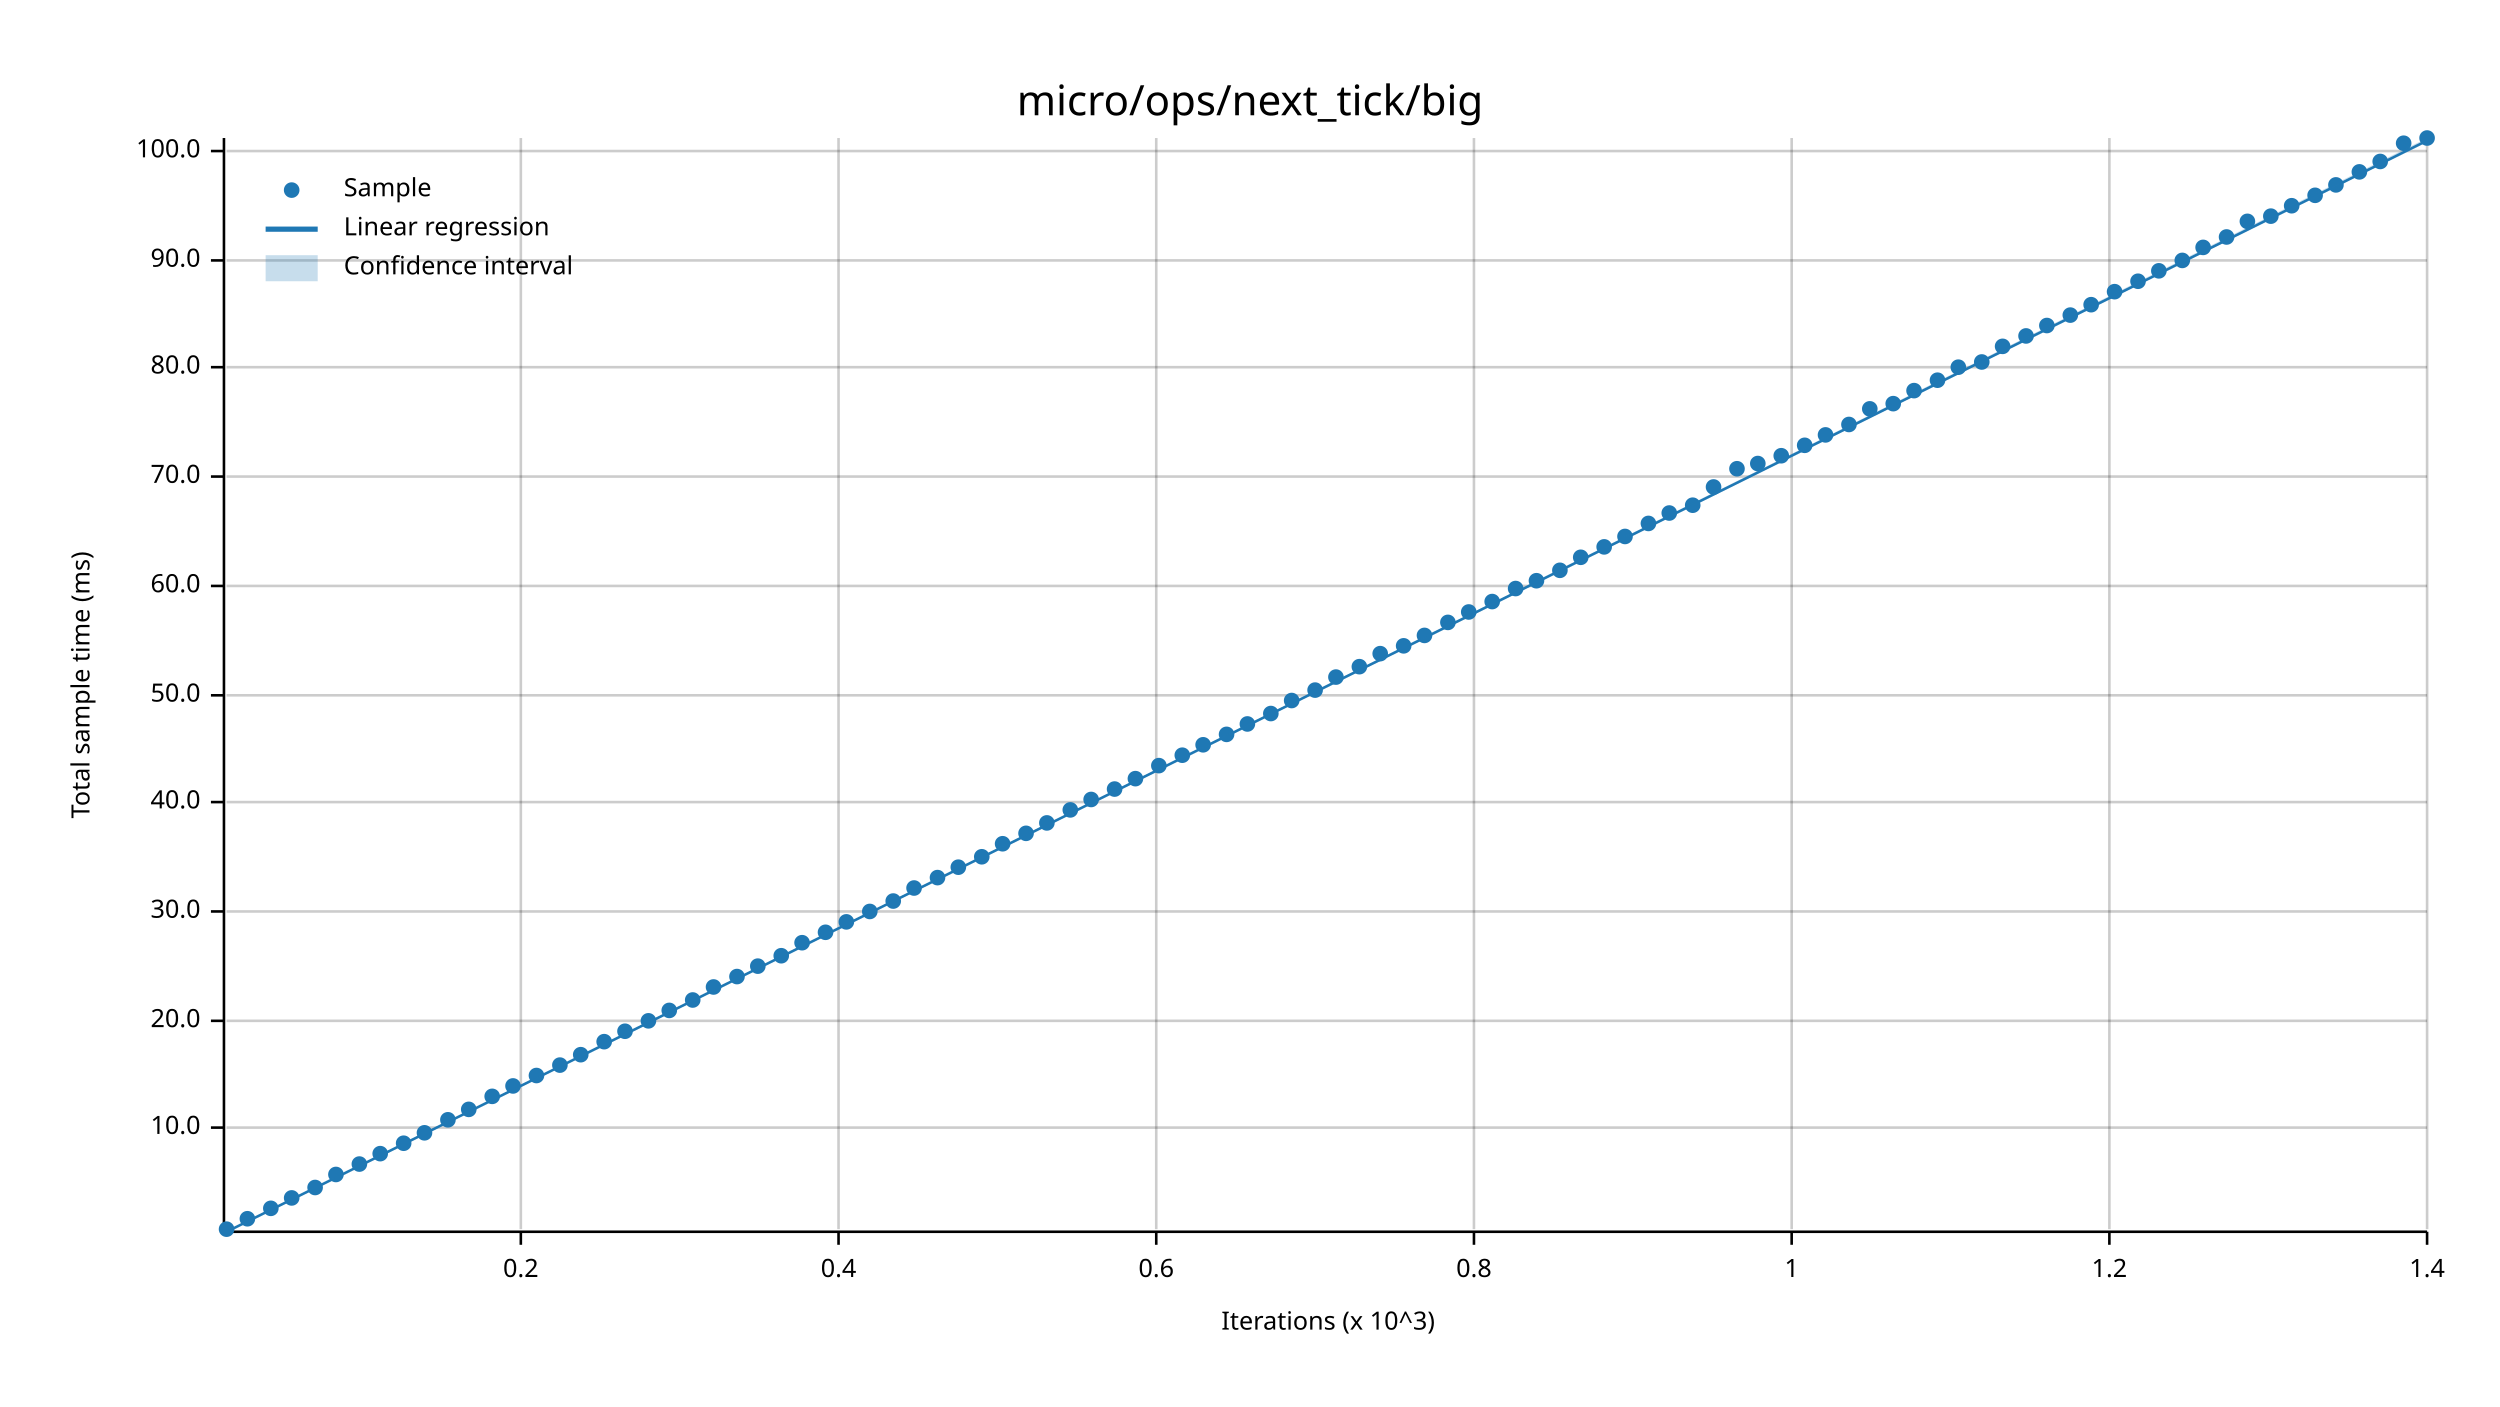
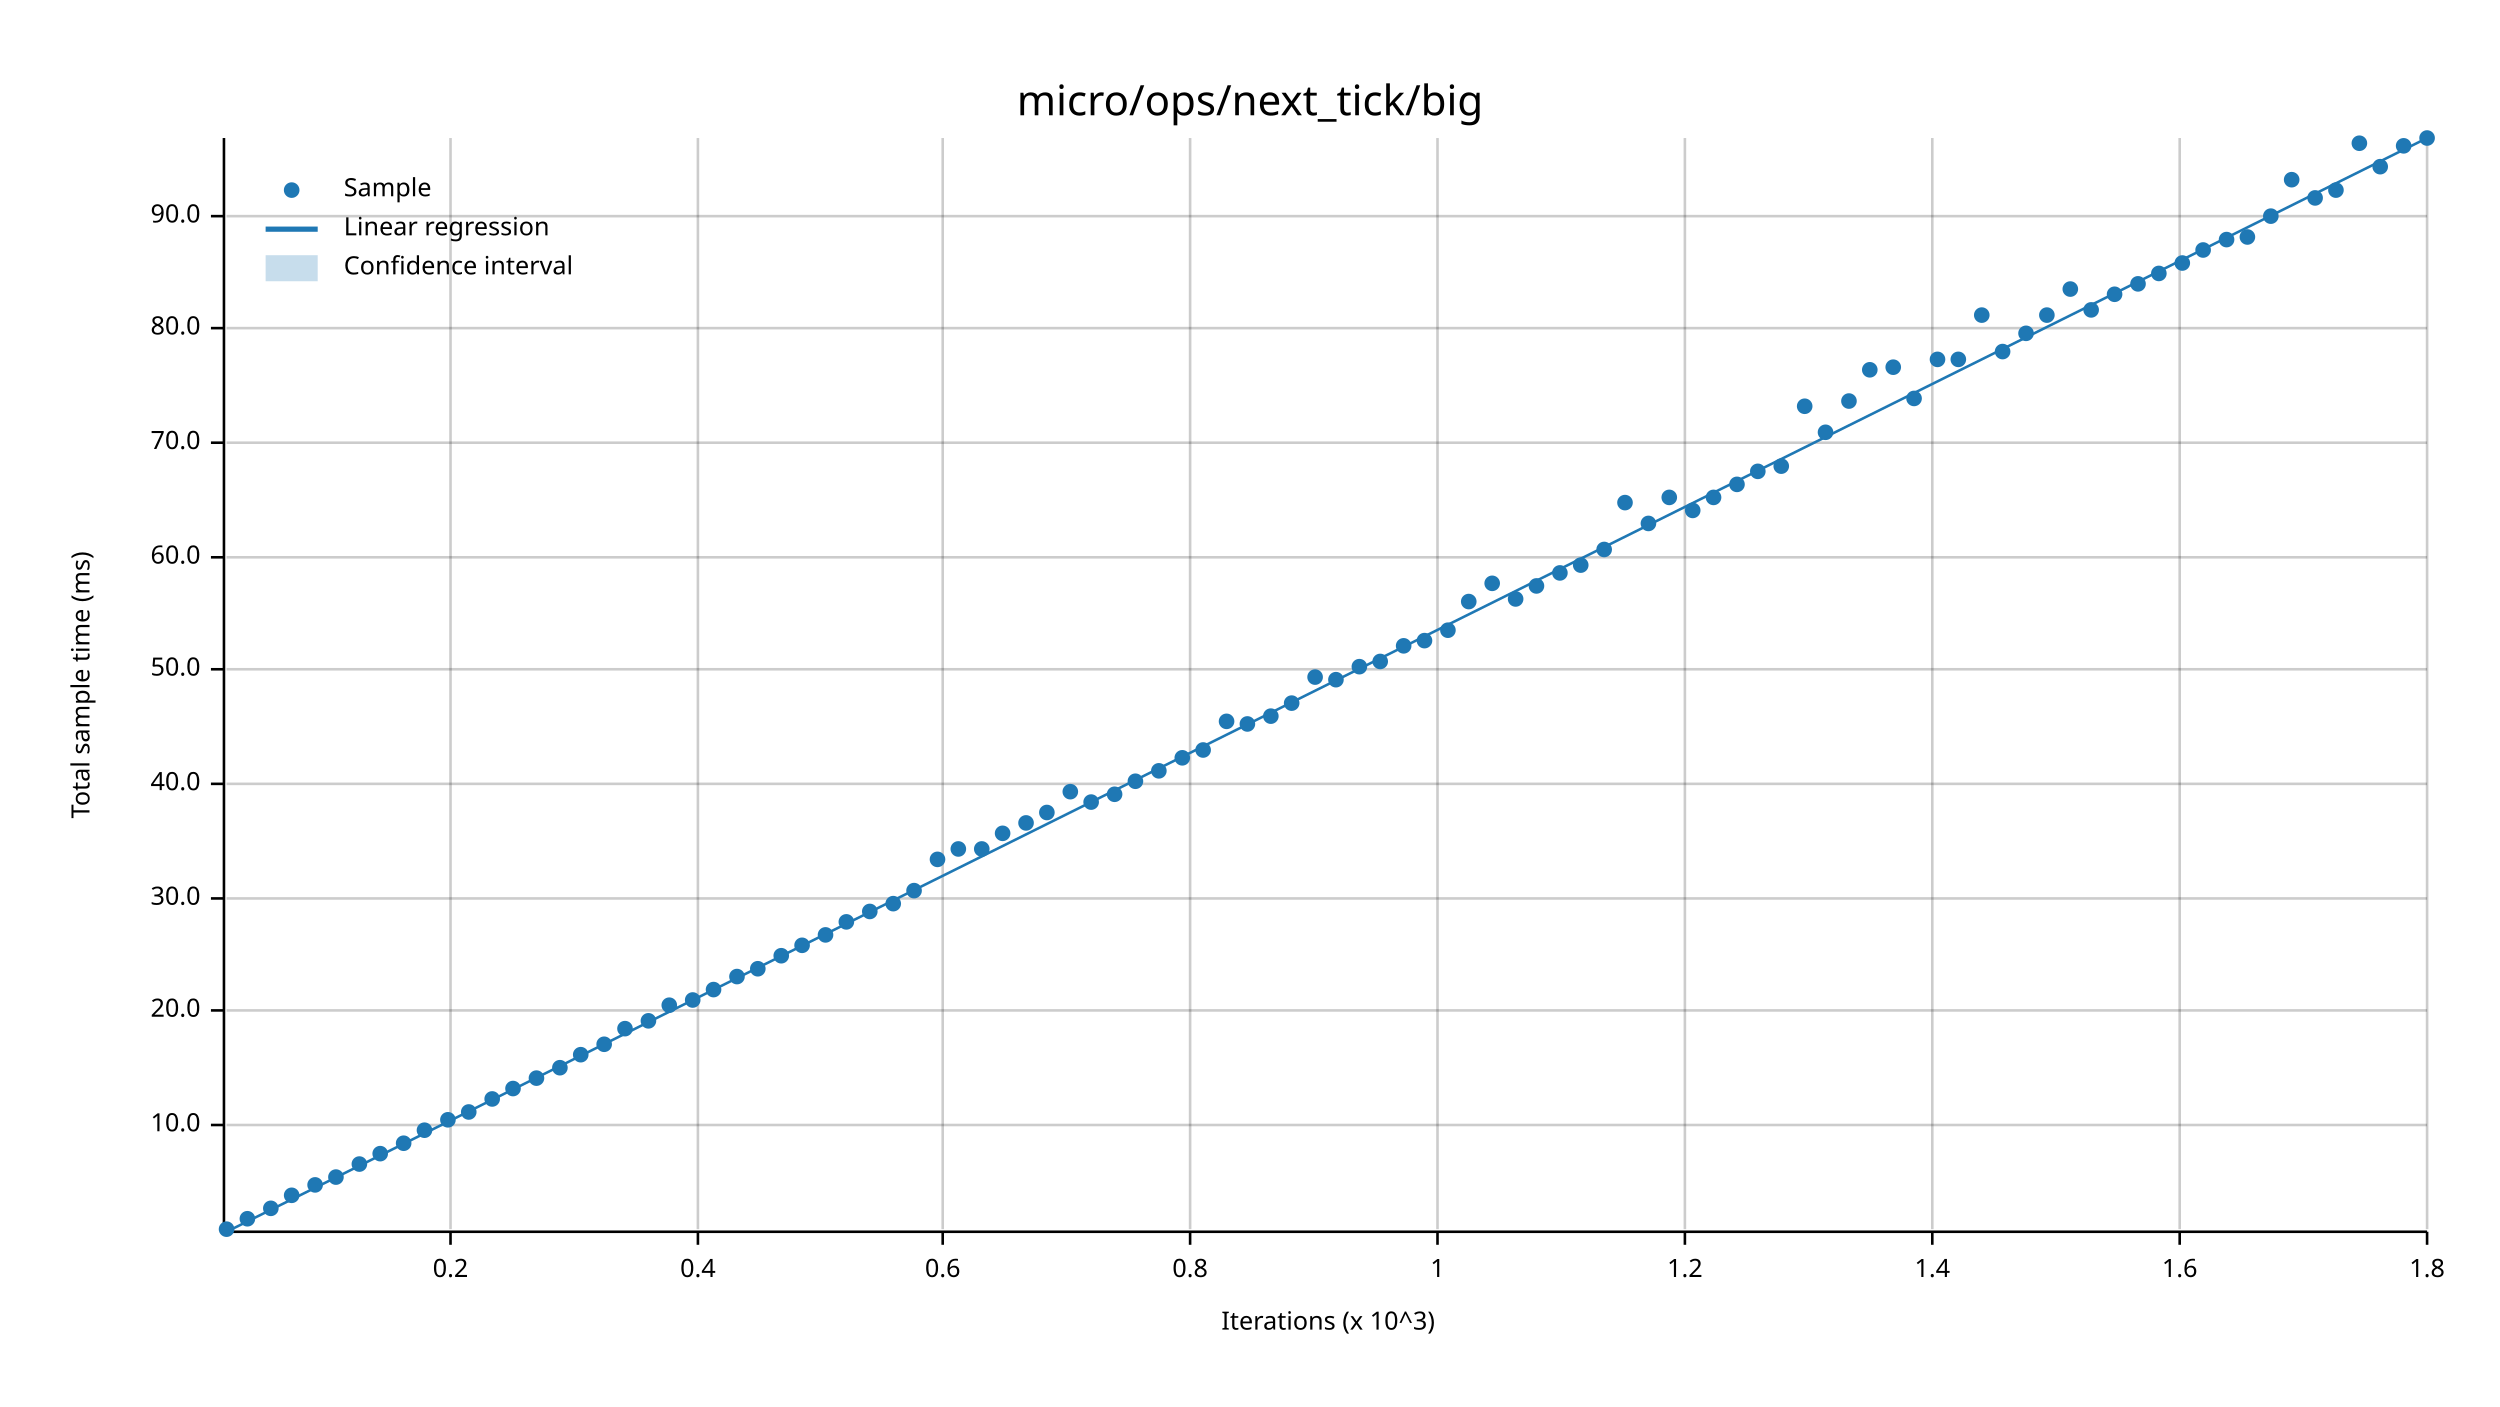
<svg xmlns="http://www.w3.org/2000/svg" width="960" height="540" viewBox="0 0 960 540">
  <text x="480" y="32" dy="0.76em" text-anchor="middle" font-family="sans-serif" font-size="16.129" opacity="1" fill="#000000">
micro/ops/next_tick/big
</text>
  <text x="27" y="263" dy="0.76em" text-anchor="middle" font-family="sans-serif" font-size="9.677" opacity="1" fill="#000000" transform="rotate(270, 27, 263)">
Total sample time (ms)
</text>
  <text x="510" y="513" dy="-0.5ex" text-anchor="middle" font-family="sans-serif" font-size="9.677" opacity="1" fill="#000000">
Iterations (x 10^3)
</text>
-   <line opacity="0.2" stroke="#000000" stroke-width="1" x1="200" y1="472" x2="200" y2="53" />
-   <line opacity="0.2" stroke="#000000" stroke-width="1" x1="322" y1="472" x2="322" y2="53" />
-   <line opacity="0.2" stroke="#000000" stroke-width="1" x1="444" y1="472" x2="444" y2="53" />
-   <line opacity="0.2" stroke="#000000" stroke-width="1" x1="566" y1="472" x2="566" y2="53" />
-   <line opacity="0.2" stroke="#000000" stroke-width="1" x1="688" y1="472" x2="688" y2="53" />
-   <line opacity="0.2" stroke="#000000" stroke-width="1" x1="810" y1="472" x2="810" y2="53" />
+   <line opacity="0.2" stroke="#000000" stroke-width="1" x1="173" y1="472" x2="173" y2="53" />
+   <line opacity="0.2" stroke="#000000" stroke-width="1" x1="268" y1="472" x2="268" y2="53" />
+   <line opacity="0.2" stroke="#000000" stroke-width="1" x1="362" y1="472" x2="362" y2="53" />
+   <line opacity="0.2" stroke="#000000" stroke-width="1" x1="457" y1="472" x2="457" y2="53" />
+   <line opacity="0.2" stroke="#000000" stroke-width="1" x1="552" y1="472" x2="552" y2="53" />
+   <line opacity="0.2" stroke="#000000" stroke-width="1" x1="647" y1="472" x2="647" y2="53" />
+   <line opacity="0.2" stroke="#000000" stroke-width="1" x1="742" y1="472" x2="742" y2="53" />
+   <line opacity="0.2" stroke="#000000" stroke-width="1" x1="837" y1="472" x2="837" y2="53" />
  <line opacity="0.2" stroke="#000000" stroke-width="1" x1="932" y1="472" x2="932" y2="53" />
-   <line opacity="0.2" stroke="#000000" stroke-width="1" x1="87" y1="433" x2="932" y2="433" />
-   <line opacity="0.2" stroke="#000000" stroke-width="1" x1="87" y1="392" x2="932" y2="392" />
-   <line opacity="0.2" stroke="#000000" stroke-width="1" x1="87" y1="350" x2="932" y2="350" />
-   <line opacity="0.2" stroke="#000000" stroke-width="1" x1="87" y1="308" x2="932" y2="308" />
-   <line opacity="0.2" stroke="#000000" stroke-width="1" x1="87" y1="267" x2="932" y2="267" />
-   <line opacity="0.2" stroke="#000000" stroke-width="1" x1="87" y1="225" x2="932" y2="225" />
-   <line opacity="0.2" stroke="#000000" stroke-width="1" x1="87" y1="183" x2="932" y2="183" />
-   <line opacity="0.2" stroke="#000000" stroke-width="1" x1="87" y1="141" x2="932" y2="141" />
-   <line opacity="0.2" stroke="#000000" stroke-width="1" x1="87" y1="100" x2="932" y2="100" />
-   <line opacity="0.2" stroke="#000000" stroke-width="1" x1="87" y1="58" x2="932" y2="58" />
+   <line opacity="0.2" stroke="#000000" stroke-width="1" x1="87" y1="432" x2="932" y2="432" />
+   <line opacity="0.2" stroke="#000000" stroke-width="1" x1="87" y1="388" x2="932" y2="388" />
+   <line opacity="0.2" stroke="#000000" stroke-width="1" x1="87" y1="345" x2="932" y2="345" />
+   <line opacity="0.2" stroke="#000000" stroke-width="1" x1="87" y1="301" x2="932" y2="301" />
+   <line opacity="0.2" stroke="#000000" stroke-width="1" x1="87" y1="257" x2="932" y2="257" />
+   <line opacity="0.2" stroke="#000000" stroke-width="1" x1="87" y1="214" x2="932" y2="214" />
+   <line opacity="0.2" stroke="#000000" stroke-width="1" x1="87" y1="170" x2="932" y2="170" />
+   <line opacity="0.2" stroke="#000000" stroke-width="1" x1="87" y1="126" x2="932" y2="126" />
+   <line opacity="0.2" stroke="#000000" stroke-width="1" x1="87" y1="83" x2="932" y2="83" />
  <polyline fill="none" opacity="1" stroke="#000000" stroke-width="1" points="86,53 86,472 " />
-   <text x="77" y="433" dy="0.5ex" text-anchor="end" font-family="sans-serif" font-size="9.677" opacity="1" fill="#000000">
+   <text x="77" y="432" dy="0.5ex" text-anchor="end" font-family="sans-serif" font-size="9.677" opacity="1" fill="#000000">
10.0
</text>
-   <polyline fill="none" opacity="1" stroke="#000000" stroke-width="1" points="81,433 86,433 " />
-   <text x="77" y="392" dy="0.5ex" text-anchor="end" font-family="sans-serif" font-size="9.677" opacity="1" fill="#000000">
+   <polyline fill="none" opacity="1" stroke="#000000" stroke-width="1" points="81,432 86,432 " />
+   <text x="77" y="388" dy="0.5ex" text-anchor="end" font-family="sans-serif" font-size="9.677" opacity="1" fill="#000000">
20.0
</text>
-   <polyline fill="none" opacity="1" stroke="#000000" stroke-width="1" points="81,392 86,392 " />
-   <text x="77" y="350" dy="0.5ex" text-anchor="end" font-family="sans-serif" font-size="9.677" opacity="1" fill="#000000">
+   <polyline fill="none" opacity="1" stroke="#000000" stroke-width="1" points="81,388 86,388 " />
+   <text x="77" y="345" dy="0.5ex" text-anchor="end" font-family="sans-serif" font-size="9.677" opacity="1" fill="#000000">
30.0
</text>
-   <polyline fill="none" opacity="1" stroke="#000000" stroke-width="1" points="81,350 86,350 " />
-   <text x="77" y="308" dy="0.5ex" text-anchor="end" font-family="sans-serif" font-size="9.677" opacity="1" fill="#000000">
+   <polyline fill="none" opacity="1" stroke="#000000" stroke-width="1" points="81,345 86,345 " />
+   <text x="77" y="301" dy="0.5ex" text-anchor="end" font-family="sans-serif" font-size="9.677" opacity="1" fill="#000000">
40.0
</text>
-   <polyline fill="none" opacity="1" stroke="#000000" stroke-width="1" points="81,308 86,308 " />
-   <text x="77" y="267" dy="0.5ex" text-anchor="end" font-family="sans-serif" font-size="9.677" opacity="1" fill="#000000">
+   <polyline fill="none" opacity="1" stroke="#000000" stroke-width="1" points="81,301 86,301 " />
+   <text x="77" y="257" dy="0.5ex" text-anchor="end" font-family="sans-serif" font-size="9.677" opacity="1" fill="#000000">
50.0
</text>
-   <polyline fill="none" opacity="1" stroke="#000000" stroke-width="1" points="81,267 86,267 " />
-   <text x="77" y="225" dy="0.5ex" text-anchor="end" font-family="sans-serif" font-size="9.677" opacity="1" fill="#000000">
+   <polyline fill="none" opacity="1" stroke="#000000" stroke-width="1" points="81,257 86,257 " />
+   <text x="77" y="214" dy="0.5ex" text-anchor="end" font-family="sans-serif" font-size="9.677" opacity="1" fill="#000000">
60.0
</text>
-   <polyline fill="none" opacity="1" stroke="#000000" stroke-width="1" points="81,225 86,225 " />
-   <text x="77" y="183" dy="0.5ex" text-anchor="end" font-family="sans-serif" font-size="9.677" opacity="1" fill="#000000">
+   <polyline fill="none" opacity="1" stroke="#000000" stroke-width="1" points="81,214 86,214 " />
+   <text x="77" y="170" dy="0.5ex" text-anchor="end" font-family="sans-serif" font-size="9.677" opacity="1" fill="#000000">
70.0
</text>
-   <polyline fill="none" opacity="1" stroke="#000000" stroke-width="1" points="81,183 86,183 " />
-   <text x="77" y="141" dy="0.5ex" text-anchor="end" font-family="sans-serif" font-size="9.677" opacity="1" fill="#000000">
+   <polyline fill="none" opacity="1" stroke="#000000" stroke-width="1" points="81,170 86,170 " />
+   <text x="77" y="126" dy="0.5ex" text-anchor="end" font-family="sans-serif" font-size="9.677" opacity="1" fill="#000000">
80.0
</text>
-   <polyline fill="none" opacity="1" stroke="#000000" stroke-width="1" points="81,141 86,141 " />
-   <text x="77" y="100" dy="0.5ex" text-anchor="end" font-family="sans-serif" font-size="9.677" opacity="1" fill="#000000">
+   <polyline fill="none" opacity="1" stroke="#000000" stroke-width="1" points="81,126 86,126 " />
+   <text x="77" y="83" dy="0.5ex" text-anchor="end" font-family="sans-serif" font-size="9.677" opacity="1" fill="#000000">
90.0
</text>
-   <polyline fill="none" opacity="1" stroke="#000000" stroke-width="1" points="81,100 86,100 " />
-   <text x="77" y="58" dy="0.5ex" text-anchor="end" font-family="sans-serif" font-size="9.677" opacity="1" fill="#000000">
- 100.0
- </text>
-   <polyline fill="none" opacity="1" stroke="#000000" stroke-width="1" points="81,58 86,58 " />
+   <polyline fill="none" opacity="1" stroke="#000000" stroke-width="1" points="81,83 86,83 " />
  <polyline fill="none" opacity="1" stroke="#000000" stroke-width="1" points="87,473 932,473 " />
-   <text x="200" y="483" dy="0.76em" text-anchor="middle" font-family="sans-serif" font-size="9.677" opacity="1" fill="#000000">
+   <text x="173" y="483" dy="0.76em" text-anchor="middle" font-family="sans-serif" font-size="9.677" opacity="1" fill="#000000">
0.2
</text>
-   <polyline fill="none" opacity="1" stroke="#000000" stroke-width="1" points="200,473 200,478 " />
-   <text x="322" y="483" dy="0.76em" text-anchor="middle" font-family="sans-serif" font-size="9.677" opacity="1" fill="#000000">
+   <polyline fill="none" opacity="1" stroke="#000000" stroke-width="1" points="173,473 173,478 " />
+   <text x="268" y="483" dy="0.76em" text-anchor="middle" font-family="sans-serif" font-size="9.677" opacity="1" fill="#000000">
0.4
</text>
-   <polyline fill="none" opacity="1" stroke="#000000" stroke-width="1" points="322,473 322,478 " />
-   <text x="444" y="483" dy="0.76em" text-anchor="middle" font-family="sans-serif" font-size="9.677" opacity="1" fill="#000000">
+   <polyline fill="none" opacity="1" stroke="#000000" stroke-width="1" points="268,473 268,478 " />
+   <text x="362" y="483" dy="0.76em" text-anchor="middle" font-family="sans-serif" font-size="9.677" opacity="1" fill="#000000">
0.6
</text>
-   <polyline fill="none" opacity="1" stroke="#000000" stroke-width="1" points="444,473 444,478 " />
-   <text x="566" y="483" dy="0.76em" text-anchor="middle" font-family="sans-serif" font-size="9.677" opacity="1" fill="#000000">
+   <polyline fill="none" opacity="1" stroke="#000000" stroke-width="1" points="362,473 362,478 " />
+   <text x="457" y="483" dy="0.76em" text-anchor="middle" font-family="sans-serif" font-size="9.677" opacity="1" fill="#000000">
0.8
</text>
-   <polyline fill="none" opacity="1" stroke="#000000" stroke-width="1" points="566,473 566,478 " />
-   <text x="688" y="483" dy="0.76em" text-anchor="middle" font-family="sans-serif" font-size="9.677" opacity="1" fill="#000000">
+   <polyline fill="none" opacity="1" stroke="#000000" stroke-width="1" points="457,473 457,478 " />
+   <text x="552" y="483" dy="0.76em" text-anchor="middle" font-family="sans-serif" font-size="9.677" opacity="1" fill="#000000">
1
</text>
-   <polyline fill="none" opacity="1" stroke="#000000" stroke-width="1" points="688,473 688,478 " />
-   <text x="810" y="483" dy="0.76em" text-anchor="middle" font-family="sans-serif" font-size="9.677" opacity="1" fill="#000000">
+   <polyline fill="none" opacity="1" stroke="#000000" stroke-width="1" points="552,473 552,478 " />
+   <text x="647" y="483" dy="0.76em" text-anchor="middle" font-family="sans-serif" font-size="9.677" opacity="1" fill="#000000">
1.2
</text>
-   <polyline fill="none" opacity="1" stroke="#000000" stroke-width="1" points="810,473 810,478 " />
+   <polyline fill="none" opacity="1" stroke="#000000" stroke-width="1" points="647,473 647,478 " />
+   <text x="742" y="483" dy="0.76em" text-anchor="middle" font-family="sans-serif" font-size="9.677" opacity="1" fill="#000000">
+ 1.4
+ </text>
+   <polyline fill="none" opacity="1" stroke="#000000" stroke-width="1" points="742,473 742,478 " />
+   <text x="837" y="483" dy="0.76em" text-anchor="middle" font-family="sans-serif" font-size="9.677" opacity="1" fill="#000000">
+ 1.6
+ </text>
+   <polyline fill="none" opacity="1" stroke="#000000" stroke-width="1" points="837,473 837,478 " />
  <text x="932" y="483" dy="0.76em" text-anchor="middle" font-family="sans-serif" font-size="9.677" opacity="1" fill="#000000">
- 1.4
+ 1.8
</text>
  <polyline fill="none" opacity="1" stroke="#000000" stroke-width="1" points="932,473 932,478 " />
  <circle cx="87" cy="472" r="3" opacity="1" fill="#1F78B4" stroke="none" stroke-width="1" />
  <circle cx="95" cy="468" r="3" opacity="1" fill="#1F78B4" stroke="none" stroke-width="1" />
  <circle cx="104" cy="464" r="3" opacity="1" fill="#1F78B4" stroke="none" stroke-width="1" />
-   <circle cx="112" cy="460" r="3" opacity="1" fill="#1F78B4" stroke="none" stroke-width="1" />
-   <circle cx="121" cy="456" r="3" opacity="1" fill="#1F78B4" stroke="none" stroke-width="1" />
-   <circle cx="129" cy="451" r="3" opacity="1" fill="#1F78B4" stroke="none" stroke-width="1" />
+   <circle cx="112" cy="459" r="3" opacity="1" fill="#1F78B4" stroke="none" stroke-width="1" />
+   <circle cx="121" cy="455" r="3" opacity="1" fill="#1F78B4" stroke="none" stroke-width="1" />
+   <circle cx="129" cy="452" r="3" opacity="1" fill="#1F78B4" stroke="none" stroke-width="1" />
  <circle cx="138" cy="447" r="3" opacity="1" fill="#1F78B4" stroke="none" stroke-width="1" />
  <circle cx="146" cy="443" r="3" opacity="1" fill="#1F78B4" stroke="none" stroke-width="1" />
  <circle cx="155" cy="439" r="3" opacity="1" fill="#1F78B4" stroke="none" stroke-width="1" />
-   <circle cx="163" cy="435" r="3" opacity="1" fill="#1F78B4" stroke="none" stroke-width="1" />
+   <circle cx="163" cy="434" r="3" opacity="1" fill="#1F78B4" stroke="none" stroke-width="1" />
  <circle cx="172" cy="430" r="3" opacity="1" fill="#1F78B4" stroke="none" stroke-width="1" />
-   <circle cx="180" cy="426" r="3" opacity="1" fill="#1F78B4" stroke="none" stroke-width="1" />
-   <circle cx="189" cy="421" r="3" opacity="1" fill="#1F78B4" stroke="none" stroke-width="1" />
-   <circle cx="197" cy="417" r="3" opacity="1" fill="#1F78B4" stroke="none" stroke-width="1" />
-   <circle cx="206" cy="413" r="3" opacity="1" fill="#1F78B4" stroke="none" stroke-width="1" />
-   <circle cx="215" cy="409" r="3" opacity="1" fill="#1F78B4" stroke="none" stroke-width="1" />
+   <circle cx="180" cy="427" r="3" opacity="1" fill="#1F78B4" stroke="none" stroke-width="1" />
+   <circle cx="189" cy="422" r="3" opacity="1" fill="#1F78B4" stroke="none" stroke-width="1" />
+   <circle cx="197" cy="418" r="3" opacity="1" fill="#1F78B4" stroke="none" stroke-width="1" />
+   <circle cx="206" cy="414" r="3" opacity="1" fill="#1F78B4" stroke="none" stroke-width="1" />
+   <circle cx="215" cy="410" r="3" opacity="1" fill="#1F78B4" stroke="none" stroke-width="1" />
  <circle cx="223" cy="405" r="3" opacity="1" fill="#1F78B4" stroke="none" stroke-width="1" />
-   <circle cx="232" cy="400" r="3" opacity="1" fill="#1F78B4" stroke="none" stroke-width="1" />
-   <circle cx="240" cy="396" r="3" opacity="1" fill="#1F78B4" stroke="none" stroke-width="1" />
+   <circle cx="232" cy="401" r="3" opacity="1" fill="#1F78B4" stroke="none" stroke-width="1" />
+   <circle cx="240" cy="395" r="3" opacity="1" fill="#1F78B4" stroke="none" stroke-width="1" />
  <circle cx="249" cy="392" r="3" opacity="1" fill="#1F78B4" stroke="none" stroke-width="1" />
-   <circle cx="257" cy="388" r="3" opacity="1" fill="#1F78B4" stroke="none" stroke-width="1" />
+   <circle cx="257" cy="386" r="3" opacity="1" fill="#1F78B4" stroke="none" stroke-width="1" />
  <circle cx="266" cy="384" r="3" opacity="1" fill="#1F78B4" stroke="none" stroke-width="1" />
-   <circle cx="274" cy="379" r="3" opacity="1" fill="#1F78B4" stroke="none" stroke-width="1" />
+   <circle cx="274" cy="380" r="3" opacity="1" fill="#1F78B4" stroke="none" stroke-width="1" />
  <circle cx="283" cy="375" r="3" opacity="1" fill="#1F78B4" stroke="none" stroke-width="1" />
-   <circle cx="291" cy="371" r="3" opacity="1" fill="#1F78B4" stroke="none" stroke-width="1" />
+   <circle cx="291" cy="372" r="3" opacity="1" fill="#1F78B4" stroke="none" stroke-width="1" />
  <circle cx="300" cy="367" r="3" opacity="1" fill="#1F78B4" stroke="none" stroke-width="1" />
-   <circle cx="308" cy="362" r="3" opacity="1" fill="#1F78B4" stroke="none" stroke-width="1" />
-   <circle cx="317" cy="358" r="3" opacity="1" fill="#1F78B4" stroke="none" stroke-width="1" />
+   <circle cx="308" cy="363" r="3" opacity="1" fill="#1F78B4" stroke="none" stroke-width="1" />
+   <circle cx="317" cy="359" r="3" opacity="1" fill="#1F78B4" stroke="none" stroke-width="1" />
  <circle cx="325" cy="354" r="3" opacity="1" fill="#1F78B4" stroke="none" stroke-width="1" />
  <circle cx="334" cy="350" r="3" opacity="1" fill="#1F78B4" stroke="none" stroke-width="1" />
-   <circle cx="343" cy="346" r="3" opacity="1" fill="#1F78B4" stroke="none" stroke-width="1" />
-   <circle cx="351" cy="341" r="3" opacity="1" fill="#1F78B4" stroke="none" stroke-width="1" />
-   <circle cx="360" cy="337" r="3" opacity="1" fill="#1F78B4" stroke="none" stroke-width="1" />
-   <circle cx="368" cy="333" r="3" opacity="1" fill="#1F78B4" stroke="none" stroke-width="1" />
-   <circle cx="377" cy="329" r="3" opacity="1" fill="#1F78B4" stroke="none" stroke-width="1" />
-   <circle cx="385" cy="324" r="3" opacity="1" fill="#1F78B4" stroke="none" stroke-width="1" />
-   <circle cx="394" cy="320" r="3" opacity="1" fill="#1F78B4" stroke="none" stroke-width="1" />
-   <circle cx="402" cy="316" r="3" opacity="1" fill="#1F78B4" stroke="none" stroke-width="1" />
-   <circle cx="411" cy="311" r="3" opacity="1" fill="#1F78B4" stroke="none" stroke-width="1" />
-   <circle cx="419" cy="307" r="3" opacity="1" fill="#1F78B4" stroke="none" stroke-width="1" />
-   <circle cx="428" cy="303" r="3" opacity="1" fill="#1F78B4" stroke="none" stroke-width="1" />
-   <circle cx="436" cy="299" r="3" opacity="1" fill="#1F78B4" stroke="none" stroke-width="1" />
-   <circle cx="445" cy="294" r="3" opacity="1" fill="#1F78B4" stroke="none" stroke-width="1" />
-   <circle cx="454" cy="290" r="3" opacity="1" fill="#1F78B4" stroke="none" stroke-width="1" />
-   <circle cx="462" cy="286" r="3" opacity="1" fill="#1F78B4" stroke="none" stroke-width="1" />
-   <circle cx="471" cy="282" r="3" opacity="1" fill="#1F78B4" stroke="none" stroke-width="1" />
+   <circle cx="343" cy="347" r="3" opacity="1" fill="#1F78B4" stroke="none" stroke-width="1" />
+   <circle cx="351" cy="342" r="3" opacity="1" fill="#1F78B4" stroke="none" stroke-width="1" />
+   <circle cx="360" cy="330" r="3" opacity="1" fill="#1F78B4" stroke="none" stroke-width="1" />
+   <circle cx="368" cy="326" r="3" opacity="1" fill="#1F78B4" stroke="none" stroke-width="1" />
+   <circle cx="377" cy="326" r="3" opacity="1" fill="#1F78B4" stroke="none" stroke-width="1" />
+   <circle cx="385" cy="320" r="3" opacity="1" fill="#1F78B4" stroke="none" stroke-width="1" />
+   <circle cx="394" cy="316" r="3" opacity="1" fill="#1F78B4" stroke="none" stroke-width="1" />
+   <circle cx="402" cy="312" r="3" opacity="1" fill="#1F78B4" stroke="none" stroke-width="1" />
+   <circle cx="411" cy="304" r="3" opacity="1" fill="#1F78B4" stroke="none" stroke-width="1" />
+   <circle cx="419" cy="308" r="3" opacity="1" fill="#1F78B4" stroke="none" stroke-width="1" />
+   <circle cx="428" cy="305" r="3" opacity="1" fill="#1F78B4" stroke="none" stroke-width="1" />
+   <circle cx="436" cy="300" r="3" opacity="1" fill="#1F78B4" stroke="none" stroke-width="1" />
+   <circle cx="445" cy="296" r="3" opacity="1" fill="#1F78B4" stroke="none" stroke-width="1" />
+   <circle cx="454" cy="291" r="3" opacity="1" fill="#1F78B4" stroke="none" stroke-width="1" />
+   <circle cx="462" cy="288" r="3" opacity="1" fill="#1F78B4" stroke="none" stroke-width="1" />
+   <circle cx="471" cy="277" r="3" opacity="1" fill="#1F78B4" stroke="none" stroke-width="1" />
  <circle cx="479" cy="278" r="3" opacity="1" fill="#1F78B4" stroke="none" stroke-width="1" />
-   <circle cx="488" cy="274" r="3" opacity="1" fill="#1F78B4" stroke="none" stroke-width="1" />
-   <circle cx="496" cy="269" r="3" opacity="1" fill="#1F78B4" stroke="none" stroke-width="1" />
-   <circle cx="505" cy="265" r="3" opacity="1" fill="#1F78B4" stroke="none" stroke-width="1" />
-   <circle cx="513" cy="260" r="3" opacity="1" fill="#1F78B4" stroke="none" stroke-width="1" />
+   <circle cx="488" cy="275" r="3" opacity="1" fill="#1F78B4" stroke="none" stroke-width="1" />
+   <circle cx="496" cy="270" r="3" opacity="1" fill="#1F78B4" stroke="none" stroke-width="1" />
+   <circle cx="505" cy="260" r="3" opacity="1" fill="#1F78B4" stroke="none" stroke-width="1" />
+   <circle cx="513" cy="261" r="3" opacity="1" fill="#1F78B4" stroke="none" stroke-width="1" />
  <circle cx="522" cy="256" r="3" opacity="1" fill="#1F78B4" stroke="none" stroke-width="1" />
-   <circle cx="530" cy="251" r="3" opacity="1" fill="#1F78B4" stroke="none" stroke-width="1" />
+   <circle cx="530" cy="254" r="3" opacity="1" fill="#1F78B4" stroke="none" stroke-width="1" />
  <circle cx="539" cy="248" r="3" opacity="1" fill="#1F78B4" stroke="none" stroke-width="1" />
-   <circle cx="547" cy="244" r="3" opacity="1" fill="#1F78B4" stroke="none" stroke-width="1" />
-   <circle cx="556" cy="239" r="3" opacity="1" fill="#1F78B4" stroke="none" stroke-width="1" />
-   <circle cx="564" cy="235" r="3" opacity="1" fill="#1F78B4" stroke="none" stroke-width="1" />
-   <circle cx="573" cy="231" r="3" opacity="1" fill="#1F78B4" stroke="none" stroke-width="1" />
-   <circle cx="582" cy="226" r="3" opacity="1" fill="#1F78B4" stroke="none" stroke-width="1" />
-   <circle cx="590" cy="223" r="3" opacity="1" fill="#1F78B4" stroke="none" stroke-width="1" />
-   <circle cx="599" cy="219" r="3" opacity="1" fill="#1F78B4" stroke="none" stroke-width="1" />
-   <circle cx="607" cy="214" r="3" opacity="1" fill="#1F78B4" stroke="none" stroke-width="1" />
-   <circle cx="616" cy="210" r="3" opacity="1" fill="#1F78B4" stroke="none" stroke-width="1" />
-   <circle cx="624" cy="206" r="3" opacity="1" fill="#1F78B4" stroke="none" stroke-width="1" />
+   <circle cx="547" cy="246" r="3" opacity="1" fill="#1F78B4" stroke="none" stroke-width="1" />
+   <circle cx="556" cy="242" r="3" opacity="1" fill="#1F78B4" stroke="none" stroke-width="1" />
+   <circle cx="564" cy="231" r="3" opacity="1" fill="#1F78B4" stroke="none" stroke-width="1" />
+   <circle cx="573" cy="224" r="3" opacity="1" fill="#1F78B4" stroke="none" stroke-width="1" />
+   <circle cx="582" cy="230" r="3" opacity="1" fill="#1F78B4" stroke="none" stroke-width="1" />
+   <circle cx="590" cy="225" r="3" opacity="1" fill="#1F78B4" stroke="none" stroke-width="1" />
+   <circle cx="599" cy="220" r="3" opacity="1" fill="#1F78B4" stroke="none" stroke-width="1" />
+   <circle cx="607" cy="217" r="3" opacity="1" fill="#1F78B4" stroke="none" stroke-width="1" />
+   <circle cx="616" cy="211" r="3" opacity="1" fill="#1F78B4" stroke="none" stroke-width="1" />
+   <circle cx="624" cy="193" r="3" opacity="1" fill="#1F78B4" stroke="none" stroke-width="1" />
  <circle cx="633" cy="201" r="3" opacity="1" fill="#1F78B4" stroke="none" stroke-width="1" />
-   <circle cx="641" cy="197" r="3" opacity="1" fill="#1F78B4" stroke="none" stroke-width="1" />
-   <circle cx="650" cy="194" r="3" opacity="1" fill="#1F78B4" stroke="none" stroke-width="1" />
-   <circle cx="658" cy="187" r="3" opacity="1" fill="#1F78B4" stroke="none" stroke-width="1" />
-   <circle cx="667" cy="180" r="3" opacity="1" fill="#1F78B4" stroke="none" stroke-width="1" />
-   <circle cx="675" cy="178" r="3" opacity="1" fill="#1F78B4" stroke="none" stroke-width="1" />
-   <circle cx="684" cy="175" r="3" opacity="1" fill="#1F78B4" stroke="none" stroke-width="1" />
-   <circle cx="693" cy="171" r="3" opacity="1" fill="#1F78B4" stroke="none" stroke-width="1" />
-   <circle cx="701" cy="167" r="3" opacity="1" fill="#1F78B4" stroke="none" stroke-width="1" />
-   <circle cx="710" cy="163" r="3" opacity="1" fill="#1F78B4" stroke="none" stroke-width="1" />
-   <circle cx="718" cy="157" r="3" opacity="1" fill="#1F78B4" stroke="none" stroke-width="1" />
-   <circle cx="727" cy="155" r="3" opacity="1" fill="#1F78B4" stroke="none" stroke-width="1" />
-   <circle cx="735" cy="150" r="3" opacity="1" fill="#1F78B4" stroke="none" stroke-width="1" />
-   <circle cx="744" cy="146" r="3" opacity="1" fill="#1F78B4" stroke="none" stroke-width="1" />
-   <circle cx="752" cy="141" r="3" opacity="1" fill="#1F78B4" stroke="none" stroke-width="1" />
-   <circle cx="761" cy="139" r="3" opacity="1" fill="#1F78B4" stroke="none" stroke-width="1" />
-   <circle cx="769" cy="133" r="3" opacity="1" fill="#1F78B4" stroke="none" stroke-width="1" />
-   <circle cx="778" cy="129" r="3" opacity="1" fill="#1F78B4" stroke="none" stroke-width="1" />
-   <circle cx="786" cy="125" r="3" opacity="1" fill="#1F78B4" stroke="none" stroke-width="1" />
-   <circle cx="795" cy="121" r="3" opacity="1" fill="#1F78B4" stroke="none" stroke-width="1" />
-   <circle cx="803" cy="117" r="3" opacity="1" fill="#1F78B4" stroke="none" stroke-width="1" />
-   <circle cx="812" cy="112" r="3" opacity="1" fill="#1F78B4" stroke="none" stroke-width="1" />
-   <circle cx="821" cy="108" r="3" opacity="1" fill="#1F78B4" stroke="none" stroke-width="1" />
-   <circle cx="829" cy="104" r="3" opacity="1" fill="#1F78B4" stroke="none" stroke-width="1" />
-   <circle cx="838" cy="100" r="3" opacity="1" fill="#1F78B4" stroke="none" stroke-width="1" />
-   <circle cx="846" cy="95" r="3" opacity="1" fill="#1F78B4" stroke="none" stroke-width="1" />
-   <circle cx="855" cy="91" r="3" opacity="1" fill="#1F78B4" stroke="none" stroke-width="1" />
-   <circle cx="863" cy="85" r="3" opacity="1" fill="#1F78B4" stroke="none" stroke-width="1" />
+   <circle cx="641" cy="191" r="3" opacity="1" fill="#1F78B4" stroke="none" stroke-width="1" />
+   <circle cx="650" cy="196" r="3" opacity="1" fill="#1F78B4" stroke="none" stroke-width="1" />
+   <circle cx="658" cy="191" r="3" opacity="1" fill="#1F78B4" stroke="none" stroke-width="1" />
+   <circle cx="667" cy="186" r="3" opacity="1" fill="#1F78B4" stroke="none" stroke-width="1" />
+   <circle cx="675" cy="181" r="3" opacity="1" fill="#1F78B4" stroke="none" stroke-width="1" />
+   <circle cx="684" cy="179" r="3" opacity="1" fill="#1F78B4" stroke="none" stroke-width="1" />
+   <circle cx="693" cy="156" r="3" opacity="1" fill="#1F78B4" stroke="none" stroke-width="1" />
+   <circle cx="701" cy="166" r="3" opacity="1" fill="#1F78B4" stroke="none" stroke-width="1" />
+   <circle cx="710" cy="154" r="3" opacity="1" fill="#1F78B4" stroke="none" stroke-width="1" />
+   <circle cx="718" cy="142" r="3" opacity="1" fill="#1F78B4" stroke="none" stroke-width="1" />
+   <circle cx="727" cy="141" r="3" opacity="1" fill="#1F78B4" stroke="none" stroke-width="1" />
+   <circle cx="735" cy="153" r="3" opacity="1" fill="#1F78B4" stroke="none" stroke-width="1" />
+   <circle cx="744" cy="138" r="3" opacity="1" fill="#1F78B4" stroke="none" stroke-width="1" />
+   <circle cx="752" cy="138" r="3" opacity="1" fill="#1F78B4" stroke="none" stroke-width="1" />
+   <circle cx="761" cy="121" r="3" opacity="1" fill="#1F78B4" stroke="none" stroke-width="1" />
+   <circle cx="769" cy="135" r="3" opacity="1" fill="#1F78B4" stroke="none" stroke-width="1" />
+   <circle cx="778" cy="128" r="3" opacity="1" fill="#1F78B4" stroke="none" stroke-width="1" />
+   <circle cx="786" cy="121" r="3" opacity="1" fill="#1F78B4" stroke="none" stroke-width="1" />
+   <circle cx="795" cy="111" r="3" opacity="1" fill="#1F78B4" stroke="none" stroke-width="1" />
+   <circle cx="803" cy="119" r="3" opacity="1" fill="#1F78B4" stroke="none" stroke-width="1" />
+   <circle cx="812" cy="113" r="3" opacity="1" fill="#1F78B4" stroke="none" stroke-width="1" />
+   <circle cx="821" cy="109" r="3" opacity="1" fill="#1F78B4" stroke="none" stroke-width="1" />
+   <circle cx="829" cy="105" r="3" opacity="1" fill="#1F78B4" stroke="none" stroke-width="1" />
+   <circle cx="838" cy="101" r="3" opacity="1" fill="#1F78B4" stroke="none" stroke-width="1" />
+   <circle cx="846" cy="96" r="3" opacity="1" fill="#1F78B4" stroke="none" stroke-width="1" />
+   <circle cx="855" cy="92" r="3" opacity="1" fill="#1F78B4" stroke="none" stroke-width="1" />
+   <circle cx="863" cy="91" r="3" opacity="1" fill="#1F78B4" stroke="none" stroke-width="1" />
  <circle cx="872" cy="83" r="3" opacity="1" fill="#1F78B4" stroke="none" stroke-width="1" />
-   <circle cx="880" cy="79" r="3" opacity="1" fill="#1F78B4" stroke="none" stroke-width="1" />
-   <circle cx="889" cy="75" r="3" opacity="1" fill="#1F78B4" stroke="none" stroke-width="1" />
-   <circle cx="897" cy="71" r="3" opacity="1" fill="#1F78B4" stroke="none" stroke-width="1" />
-   <circle cx="906" cy="66" r="3" opacity="1" fill="#1F78B4" stroke="none" stroke-width="1" />
-   <circle cx="914" cy="62" r="3" opacity="1" fill="#1F78B4" stroke="none" stroke-width="1" />
-   <circle cx="923" cy="55" r="3" opacity="1" fill="#1F78B4" stroke="none" stroke-width="1" />
+   <circle cx="880" cy="69" r="3" opacity="1" fill="#1F78B4" stroke="none" stroke-width="1" />
+   <circle cx="889" cy="76" r="3" opacity="1" fill="#1F78B4" stroke="none" stroke-width="1" />
+   <circle cx="897" cy="73" r="3" opacity="1" fill="#1F78B4" stroke="none" stroke-width="1" />
+   <circle cx="906" cy="55" r="3" opacity="1" fill="#1F78B4" stroke="none" stroke-width="1" />
+   <circle cx="914" cy="64" r="3" opacity="1" fill="#1F78B4" stroke="none" stroke-width="1" />
+   <circle cx="923" cy="56" r="3" opacity="1" fill="#1F78B4" stroke="none" stroke-width="1" />
  <circle cx="932" cy="53" r="3" opacity="1" fill="#1F78B4" stroke="none" stroke-width="1" />
-   <polyline fill="none" opacity="1" stroke="#1F78B4" stroke-width="1" points="87,473 932,54 " />
-   <polygon opacity="0.25" fill="#1F78B4" points="87,473 932,54 932,53 " />
+   <polyline fill="none" opacity="1" stroke="#1F78B4" stroke-width="1" points="87,473 932,53 " />
+   <polygon opacity="0.25" fill="#1F78B4" points="87,473 932,53 932,53 " />
  <text x="132" y="68" dy="0.76em" text-anchor="start" font-family="sans-serif" font-size="9.677" opacity="1" fill="#000000">
Sample
</text>
  <text x="132" y="83" dy="0.76em" text-anchor="start" font-family="sans-serif" font-size="9.677" opacity="1" fill="#000000">
Linear regression
</text>
  <text x="132" y="98" dy="0.76em" text-anchor="start" font-family="sans-serif" font-size="9.677" opacity="1" fill="#000000">
Confidence interval
</text>
  <circle cx="112" cy="73" r="3" opacity="1" fill="#1F78B4" stroke="none" stroke-width="1" />
  <polyline fill="none" opacity="1" stroke="#1F78B4" stroke-width="2" points="102,88 122,88 " />
  <rect x="102" y="98" width="20" height="10" opacity="0.25" fill="#1F78B4" stroke="none" />
</svg>
